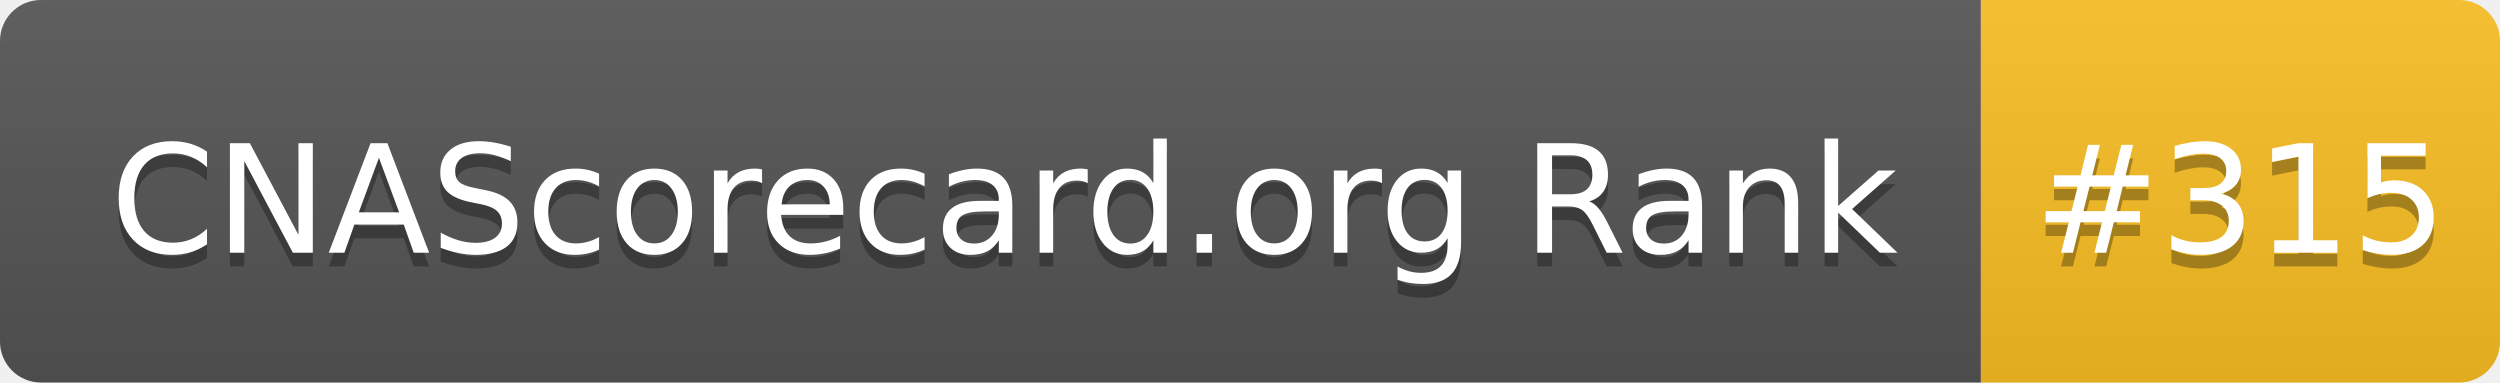
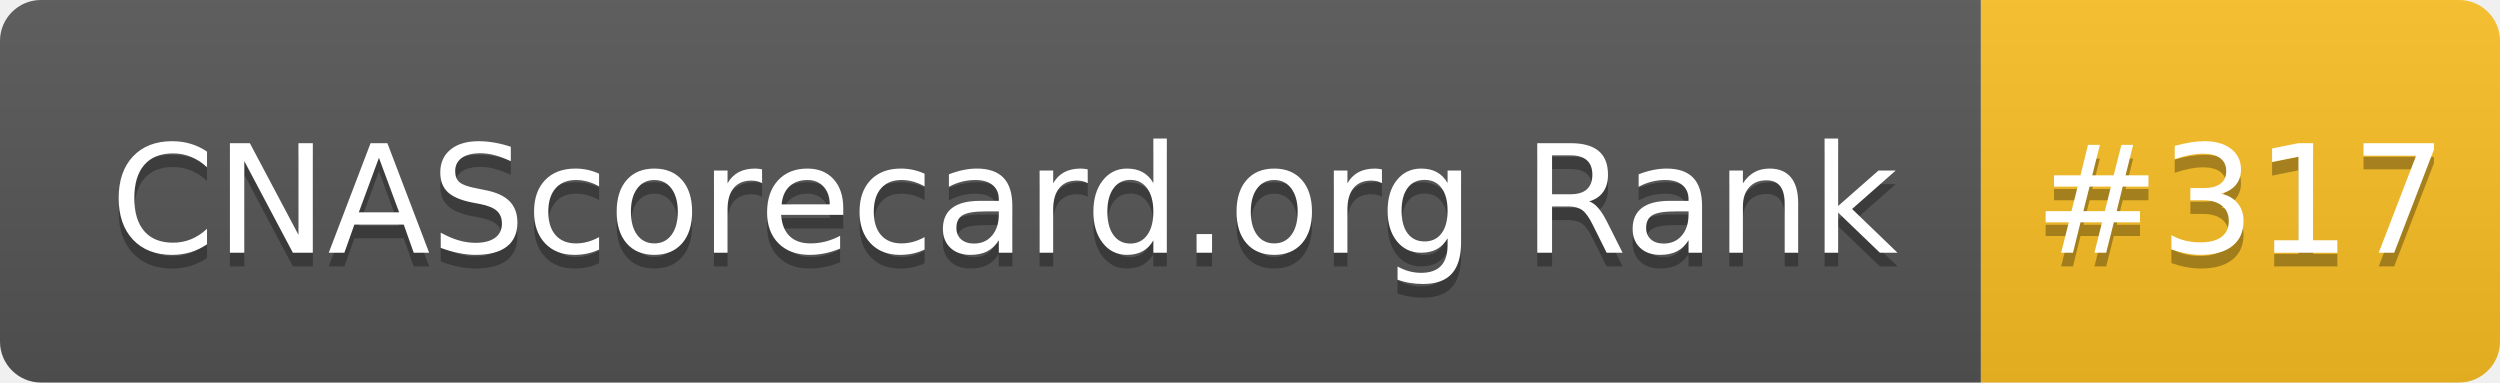
- <svg xmlns="http://www.w3.org/2000/svg" width="183" height="28" role="img" aria-label="CNAScorecard.org Rank: #315">
+ <svg xmlns="http://www.w3.org/2000/svg" width="183" height="28" role="img" aria-label="CNAScorecard.org Rank: #317">
  <linearGradient id="s" x2="0" y2="100%">
    <stop offset="0" stop-color="#bbb" stop-opacity=".1" />
    <stop offset="1" stop-opacity=".1" />
  </linearGradient>
  <clipPath id="r">
    <rect width="183" height="28" rx="3" fill="#fff" />
  </clipPath>
  <g clip-path="url(#r)">
    <rect width="145" height="28" fill="#555" />
    <rect x="145" width="38" height="28" fill="#FBBF24" />
    <rect width="183" height="28" fill="url(#s)" />
  </g>
  <g fill="#fff" text-anchor="middle" font-family="Verdana,Geneva,DejaVu Sans,sans-serif" text-rendering="geometricPrecision" font-size="110">
    <text aria-hidden="true" x="735" y="195" fill="#010101" fill-opacity=".3" transform="scale(.1)" textLength="1350">CNAScorecard.org Rank</text>
    <text x="735" y="185" transform="scale(.1)" fill="#fff" textLength="1350">CNAScorecard.org Rank</text>
-     <text aria-hidden="true" x="1640" y="195" fill="#010101" fill-opacity=".3" transform="scale(.1)" textLength="280">#315</text>
-     <text x="1640" y="185" transform="scale(.1)" fill="#fff" textLength="280">#315</text>
+     <text aria-hidden="true" x="1640" y="195" fill="#010101" fill-opacity=".3" transform="scale(.1)" textLength="280">#317</text>
+     <text x="1640" y="185" transform="scale(.1)" fill="#fff" textLength="280">#317</text>
  </g>
</svg>
